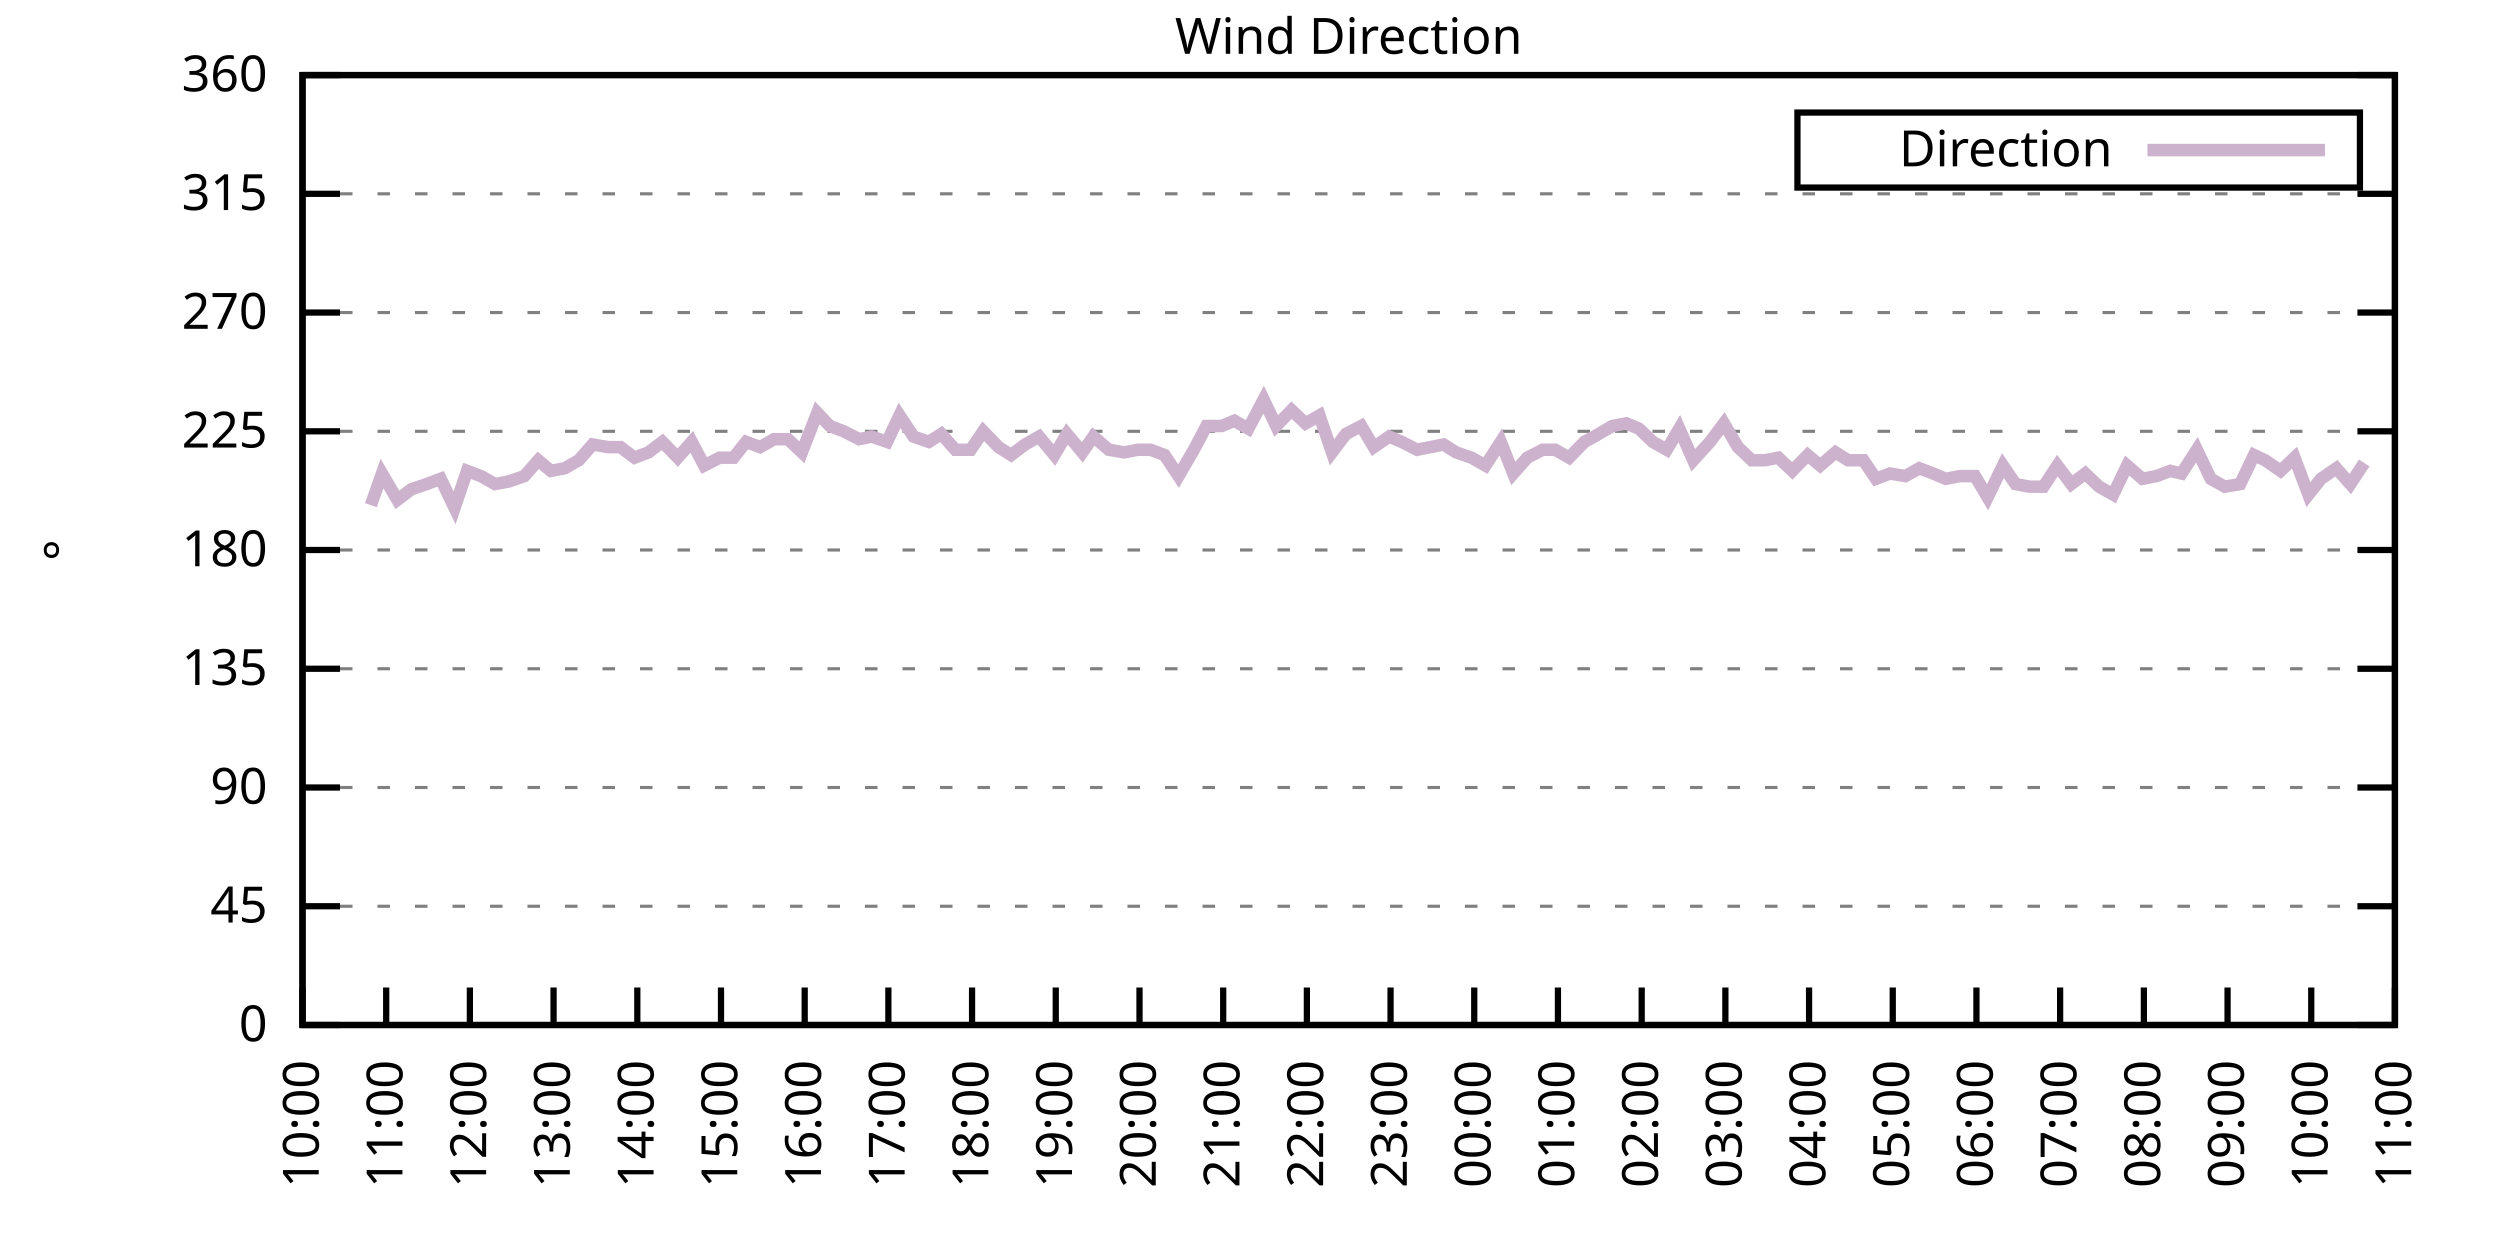
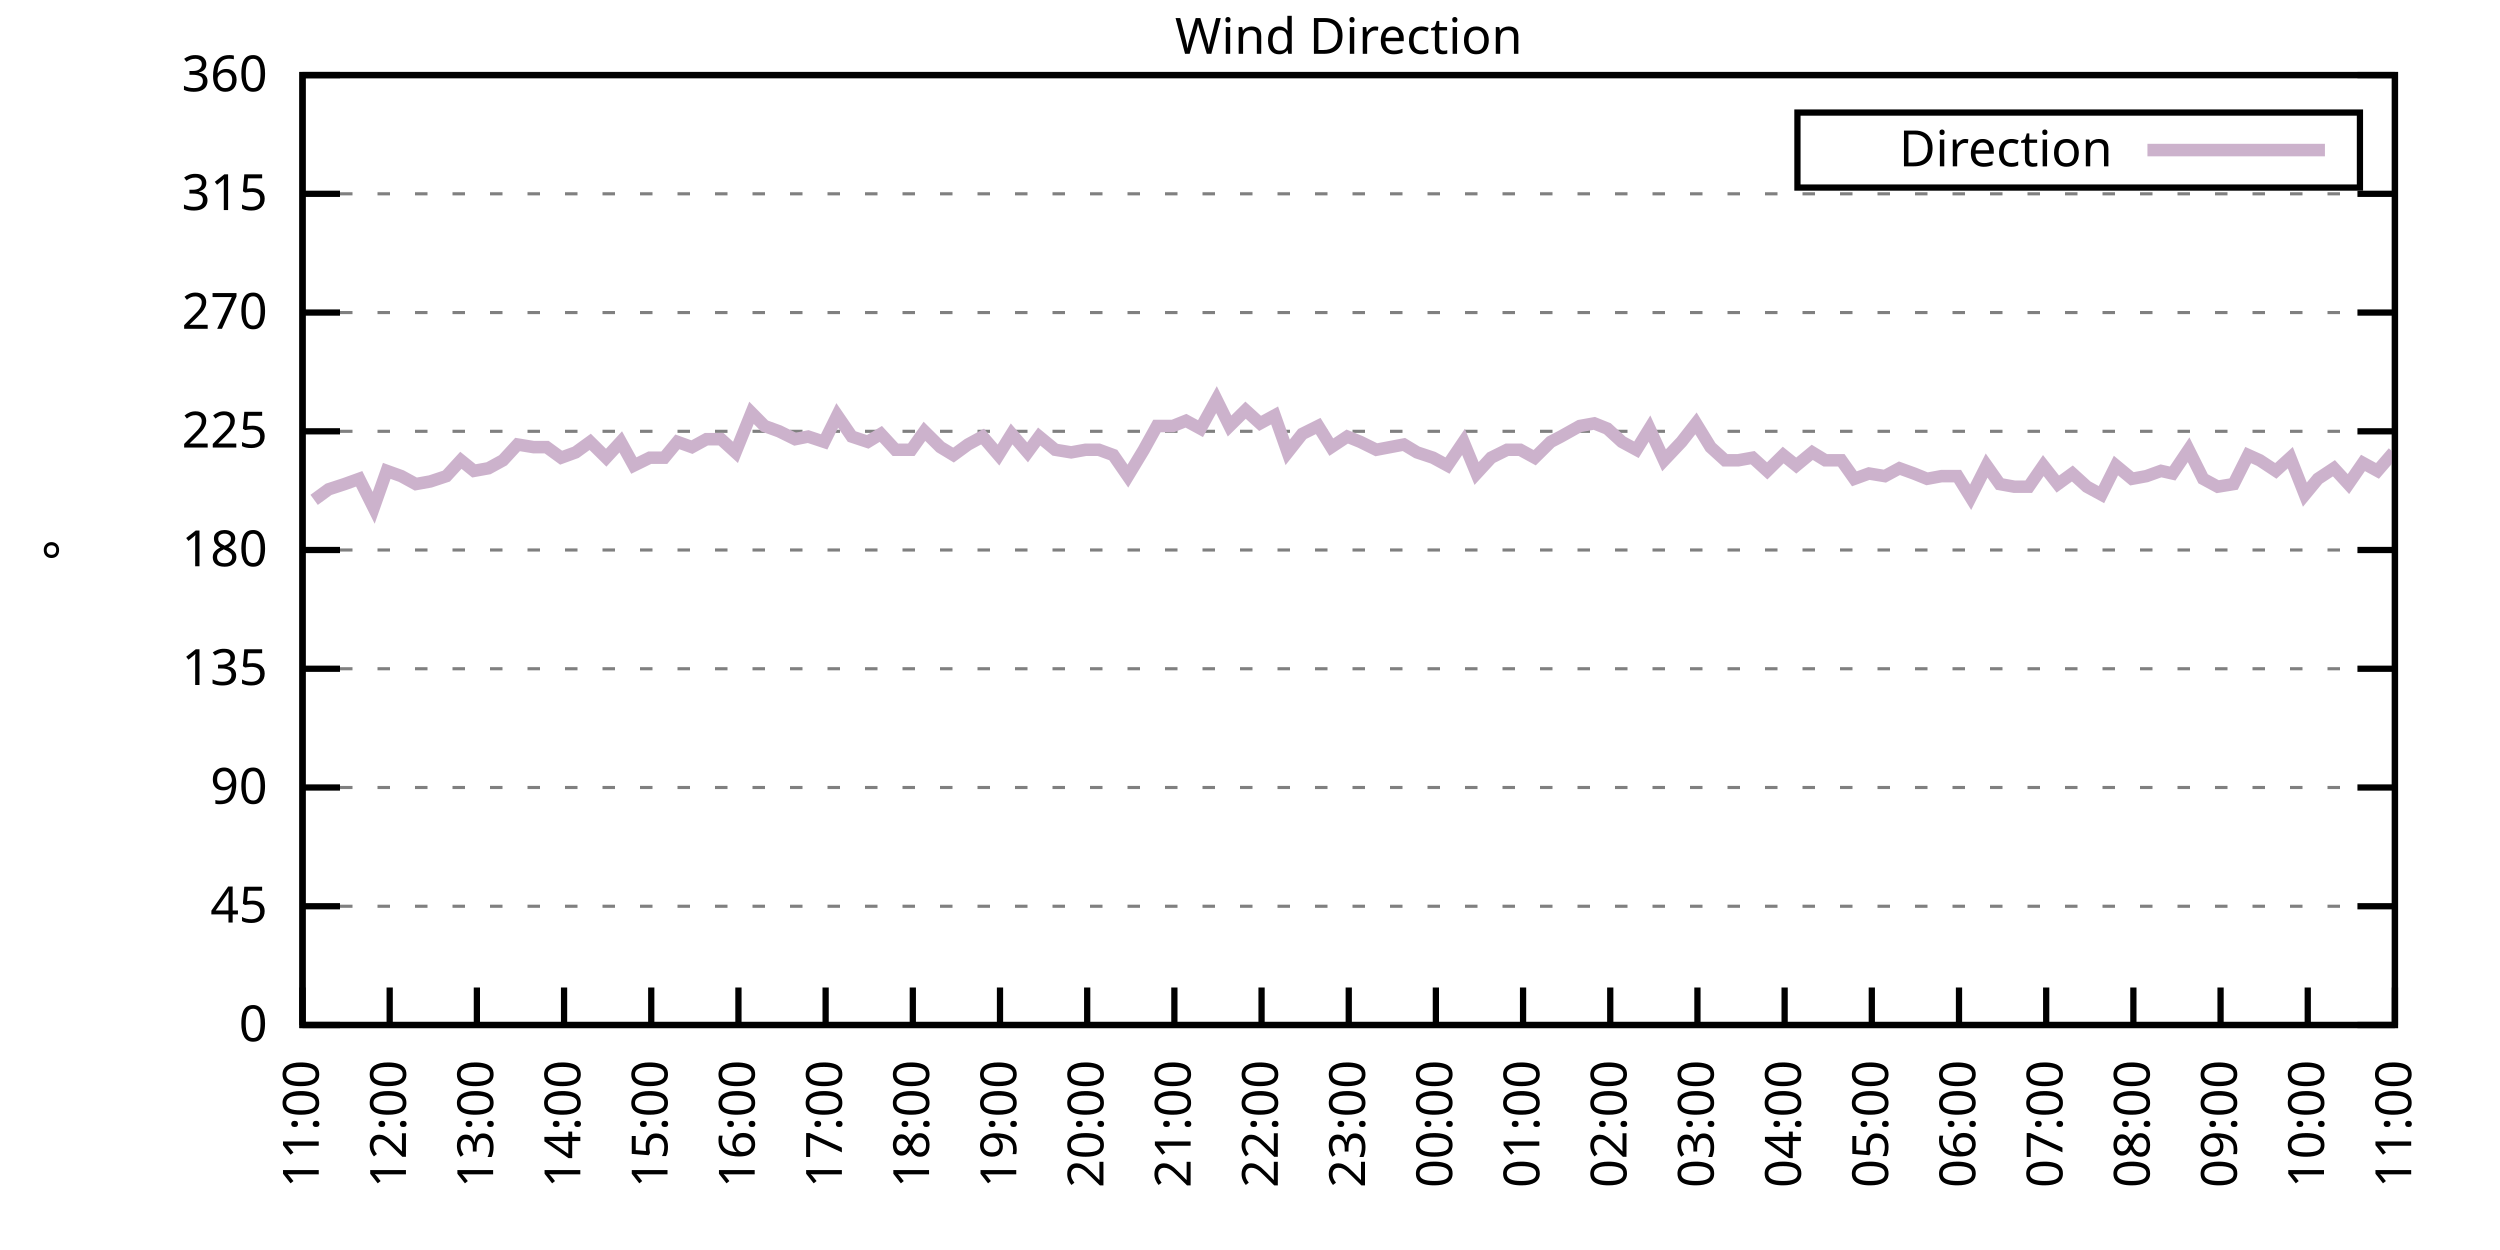
<svg xmlns="http://www.w3.org/2000/svg" xmlns:xlink="http://www.w3.org/1999/xlink" width="400" height="200" viewBox="0 0 400 200">
  <g id="gnuplot_canvas">
    <rect x="0" y="0" width="400" height="200" fill="none" />
    <defs>
      <circle id="gpDot" r="0.5" stroke-width="0.5" stroke="currentColor" />
      <path id="gpPt0" stroke-width="0.333" stroke="currentColor" d="M-1,0 h2 M0,-1 v2" />
      <path id="gpPt1" stroke-width="0.333" stroke="currentColor" d="M-1,-1 L1,1 M1,-1 L-1,1" />
      <path id="gpPt2" stroke-width="0.333" stroke="currentColor" d="M-1,0 L1,0 M0,-1 L0,1 M-1,-1 L1,1 M-1,1 L1,-1" />
      <rect id="gpPt3" stroke-width="0.333" stroke="currentColor" x="-1" y="-1" width="2" height="2" />
      <rect id="gpPt4" stroke-width="0.333" stroke="currentColor" fill="currentColor" x="-1" y="-1" width="2" height="2" />
      <circle id="gpPt5" stroke-width="0.333" stroke="currentColor" cx="0" cy="0" r="1" />
      <use xlink:href="#gpPt5" id="gpPt6" fill="currentColor" stroke="none" />
      <path id="gpPt7" stroke-width="0.333" stroke="currentColor" d="M0,-1.33 L-1.33,0.67 L1.33,0.67 z" />
      <use xlink:href="#gpPt7" id="gpPt8" fill="currentColor" stroke="none" />
      <use xlink:href="#gpPt7" id="gpPt9" stroke="currentColor" transform="rotate(180)" />
      <use xlink:href="#gpPt9" id="gpPt10" fill="currentColor" stroke="none" />
      <use xlink:href="#gpPt3" id="gpPt11" stroke="currentColor" transform="rotate(45)" />
      <use xlink:href="#gpPt11" id="gpPt12" fill="currentColor" stroke="none" />
      <path id="gpPt13" stroke-width="0.333" stroke="currentColor" d="M0,1.330 L1.265,0.411 L0.782,-1.067 L-0.782,-1.076 L-1.265,0.411 z" />
      <use xlink:href="#gpPt13" id="gpPt14" fill="currentColor" stroke="none" />
      <filter id="textbox" filterUnits="objectBoundingBox" x="0" y="0" height="1" width="1">
        <feFlood flood-color="white" flood-opacity="1" result="bgnd" />
        <feComposite in="SourceGraphic" in2="bgnd" operator="atop" />
      </filter>
      <filter id="greybox" filterUnits="objectBoundingBox" x="0" y="0" height="1" width="1">
        <feFlood flood-color="lightgrey" flood-opacity="1" result="grey" />
        <feComposite in="SourceGraphic" in2="grey" operator="atop" />
      </filter>
    </defs>
    <g fill="none" color="white" stroke="currentColor" stroke-width="1.00" stroke-linecap="butt" stroke-linejoin="miter">
</g>
    <g fill="none" color="black" stroke="currentColor" stroke-width="1.00" stroke-linecap="butt" stroke-linejoin="miter">
      <g stroke="none" shape-rendering="crispEdges">
        <polygon fill="rgb(255, 255, 255)" points="48.40,164.00 383.18,164.00 383.18,12.02 48.40,12.02 " />
      </g>
    </g>
    <g fill="none" color="black" stroke="currentColor" stroke-width="1.00" stroke-linecap="butt" stroke-linejoin="miter">
</g>
    <g fill="none" color="black" stroke="black" stroke-width="0.50" stroke-linecap="butt" stroke-linejoin="miter">
</g>
    <g fill="none" color="gray" stroke="currentColor" stroke-width="0.50" stroke-linecap="butt" stroke-linejoin="miter">
      <path stroke="gray" stroke-dasharray="2,4" class="gridline" d="M48.40,164.00 L383.19,164.00  " />
    </g>
    <g fill="none" color="gray" stroke="gray" stroke-width="1.00" stroke-linecap="butt" stroke-linejoin="miter">
</g>
    <g fill="none" color="black" stroke="currentColor" stroke-width="1.00" stroke-linecap="butt" stroke-linejoin="miter">
      <path stroke="black" d="M48.40,164.00 L54.40,164.00 M383.19,164.00 L377.19,164.00  " />
      <g transform="translate(42.80,166.60)" stroke="none" fill="black" font-family="Sans" font-size="8.00" text-anchor="end">
        <text>
          <tspan font-family="Sans"> 0</tspan>
        </text>
      </g>
    </g>
    <g fill="none" color="black" stroke="currentColor" stroke-width="1.00" stroke-linecap="butt" stroke-linejoin="miter">
</g>
    <g fill="none" color="black" stroke="black" stroke-width="0.50" stroke-linecap="butt" stroke-linejoin="miter">
</g>
    <g fill="none" color="gray" stroke="currentColor" stroke-width="0.50" stroke-linecap="butt" stroke-linejoin="miter">
      <path stroke="gray" stroke-dasharray="2,4" class="gridline" d="M48.40,145.00 L383.19,145.00  " />
    </g>
    <g fill="none" color="gray" stroke="gray" stroke-width="1.00" stroke-linecap="butt" stroke-linejoin="miter">
</g>
    <g fill="none" color="black" stroke="currentColor" stroke-width="1.00" stroke-linecap="butt" stroke-linejoin="miter">
      <path stroke="black" d="M48.40,145.00 L54.40,145.00 M383.19,145.00 L377.19,145.00  " />
      <g transform="translate(42.80,147.60)" stroke="none" fill="black" font-family="Sans" font-size="8.00" text-anchor="end">
        <text>
          <tspan font-family="Sans"> 45</tspan>
        </text>
      </g>
    </g>
    <g fill="none" color="black" stroke="currentColor" stroke-width="1.00" stroke-linecap="butt" stroke-linejoin="miter">
</g>
    <g fill="none" color="black" stroke="black" stroke-width="0.50" stroke-linecap="butt" stroke-linejoin="miter">
</g>
    <g fill="none" color="gray" stroke="currentColor" stroke-width="0.50" stroke-linecap="butt" stroke-linejoin="miter">
      <path stroke="gray" stroke-dasharray="2,4" class="gridline" d="M48.40,126.00 L383.19,126.00  " />
    </g>
    <g fill="none" color="gray" stroke="gray" stroke-width="1.00" stroke-linecap="butt" stroke-linejoin="miter">
</g>
    <g fill="none" color="black" stroke="currentColor" stroke-width="1.00" stroke-linecap="butt" stroke-linejoin="miter">
      <path stroke="black" d="M48.40,126.00 L54.40,126.00 M383.19,126.00 L377.19,126.00  " />
      <g transform="translate(42.80,128.60)" stroke="none" fill="black" font-family="Sans" font-size="8.00" text-anchor="end">
        <text>
          <tspan font-family="Sans"> 90</tspan>
        </text>
      </g>
    </g>
    <g fill="none" color="black" stroke="currentColor" stroke-width="1.00" stroke-linecap="butt" stroke-linejoin="miter">
</g>
    <g fill="none" color="black" stroke="black" stroke-width="0.50" stroke-linecap="butt" stroke-linejoin="miter">
</g>
    <g fill="none" color="gray" stroke="currentColor" stroke-width="0.50" stroke-linecap="butt" stroke-linejoin="miter">
      <path stroke="gray" stroke-dasharray="2,4" class="gridline" d="M48.40,107.00 L383.19,107.00  " />
    </g>
    <g fill="none" color="gray" stroke="gray" stroke-width="1.00" stroke-linecap="butt" stroke-linejoin="miter">
</g>
    <g fill="none" color="black" stroke="currentColor" stroke-width="1.00" stroke-linecap="butt" stroke-linejoin="miter">
      <path stroke="black" d="M48.40,107.00 L54.40,107.00 M383.19,107.00 L377.19,107.00  " />
      <g transform="translate(42.80,109.60)" stroke="none" fill="black" font-family="Sans" font-size="8.00" text-anchor="end">
        <text>
          <tspan font-family="Sans"> 135</tspan>
        </text>
      </g>
    </g>
    <g fill="none" color="black" stroke="currentColor" stroke-width="1.00" stroke-linecap="butt" stroke-linejoin="miter">
</g>
    <g fill="none" color="black" stroke="black" stroke-width="0.50" stroke-linecap="butt" stroke-linejoin="miter">
</g>
    <g fill="none" color="gray" stroke="currentColor" stroke-width="0.50" stroke-linecap="butt" stroke-linejoin="miter">
      <path stroke="gray" stroke-dasharray="2,4" class="gridline" d="M48.40,88.00 L383.19,88.00  " />
    </g>
    <g fill="none" color="gray" stroke="gray" stroke-width="1.00" stroke-linecap="butt" stroke-linejoin="miter">
</g>
    <g fill="none" color="black" stroke="currentColor" stroke-width="1.00" stroke-linecap="butt" stroke-linejoin="miter">
      <path stroke="black" d="M48.40,88.00 L54.40,88.00 M383.19,88.00 L377.19,88.00  " />
      <g transform="translate(42.80,90.60)" stroke="none" fill="black" font-family="Sans" font-size="8.00" text-anchor="end">
        <text>
          <tspan font-family="Sans"> 180</tspan>
        </text>
      </g>
    </g>
    <g fill="none" color="black" stroke="currentColor" stroke-width="1.00" stroke-linecap="butt" stroke-linejoin="miter">
</g>
    <g fill="none" color="black" stroke="black" stroke-width="0.50" stroke-linecap="butt" stroke-linejoin="miter">
</g>
    <g fill="none" color="gray" stroke="currentColor" stroke-width="0.50" stroke-linecap="butt" stroke-linejoin="miter">
      <path stroke="gray" stroke-dasharray="2,4" class="gridline" d="M48.40,69.01 L383.19,69.01  " />
    </g>
    <g fill="none" color="gray" stroke="gray" stroke-width="1.00" stroke-linecap="butt" stroke-linejoin="miter">
</g>
    <g fill="none" color="black" stroke="currentColor" stroke-width="1.00" stroke-linecap="butt" stroke-linejoin="miter">
      <path stroke="black" d="M48.40,69.01 L54.40,69.01 M383.19,69.01 L377.19,69.01  " />
      <g transform="translate(42.80,71.61)" stroke="none" fill="black" font-family="Sans" font-size="8.00" text-anchor="end">
        <text>
          <tspan font-family="Sans"> 225</tspan>
        </text>
      </g>
    </g>
    <g fill="none" color="black" stroke="currentColor" stroke-width="1.00" stroke-linecap="butt" stroke-linejoin="miter">
</g>
    <g fill="none" color="black" stroke="black" stroke-width="0.50" stroke-linecap="butt" stroke-linejoin="miter">
</g>
    <g fill="none" color="gray" stroke="currentColor" stroke-width="0.50" stroke-linecap="butt" stroke-linejoin="miter">
      <path stroke="gray" stroke-dasharray="2,4" class="gridline" d="M48.40,50.01 L383.19,50.01  " />
    </g>
    <g fill="none" color="gray" stroke="gray" stroke-width="1.00" stroke-linecap="butt" stroke-linejoin="miter">
</g>
    <g fill="none" color="black" stroke="currentColor" stroke-width="1.00" stroke-linecap="butt" stroke-linejoin="miter">
      <path stroke="black" d="M48.40,50.01 L54.40,50.01 M383.19,50.01 L377.19,50.01  " />
      <g transform="translate(42.80,52.61)" stroke="none" fill="black" font-family="Sans" font-size="8.00" text-anchor="end">
        <text>
          <tspan font-family="Sans"> 270</tspan>
        </text>
      </g>
    </g>
    <g fill="none" color="black" stroke="currentColor" stroke-width="1.00" stroke-linecap="butt" stroke-linejoin="miter">
</g>
    <g fill="none" color="black" stroke="black" stroke-width="0.50" stroke-linecap="butt" stroke-linejoin="miter">
</g>
    <g fill="none" color="gray" stroke="currentColor" stroke-width="0.50" stroke-linecap="butt" stroke-linejoin="miter">
      <path stroke="gray" stroke-dasharray="2,4" class="gridline" d="M48.40,31.01 L383.19,31.01  " />
    </g>
    <g fill="none" color="gray" stroke="gray" stroke-width="1.00" stroke-linecap="butt" stroke-linejoin="miter">
</g>
    <g fill="none" color="black" stroke="currentColor" stroke-width="1.00" stroke-linecap="butt" stroke-linejoin="miter">
      <path stroke="black" d="M48.40,31.01 L54.40,31.01 M383.19,31.01 L377.19,31.01  " />
      <g transform="translate(42.80,33.61)" stroke="none" fill="black" font-family="Sans" font-size="8.00" text-anchor="end">
        <text>
          <tspan font-family="Sans"> 315</tspan>
        </text>
      </g>
    </g>
    <g fill="none" color="black" stroke="currentColor" stroke-width="1.00" stroke-linecap="butt" stroke-linejoin="miter">
</g>
    <g fill="none" color="black" stroke="black" stroke-width="0.50" stroke-linecap="butt" stroke-linejoin="miter">
</g>
    <g fill="none" color="gray" stroke="currentColor" stroke-width="0.50" stroke-linecap="butt" stroke-linejoin="miter">
      <path stroke="gray" stroke-dasharray="2,4" class="gridline" d="M48.40,12.01 L383.19,12.01  " />
    </g>
    <g fill="none" color="gray" stroke="gray" stroke-width="1.00" stroke-linecap="butt" stroke-linejoin="miter">
</g>
    <g fill="none" color="black" stroke="currentColor" stroke-width="1.00" stroke-linecap="butt" stroke-linejoin="miter">
      <path stroke="black" d="M48.40,12.01 L54.40,12.01 M383.19,12.01 L377.19,12.01  " />
      <g transform="translate(42.80,14.61)" stroke="none" fill="black" font-family="Sans" font-size="8.00" text-anchor="end">
        <text>
          <tspan font-family="Sans"> 360</tspan>
        </text>
      </g>
    </g>
    <g fill="none" color="black" stroke="currentColor" stroke-width="1.00" stroke-linecap="butt" stroke-linejoin="miter">
      <path stroke="black" d="M48.40,164.00 L48.40,158.00  " />
      <g transform="translate(51.00,169.60) rotate(270.00)" stroke="none" fill="black" font-family="Sans" font-size="8.00" text-anchor="end">
        <text>
-           <tspan font-family="Sans">10:00</tspan>
-         </text>
-       </g>
-     </g>
-     <g fill="none" color="black" stroke="currentColor" stroke-width="1.00" stroke-linecap="butt" stroke-linejoin="miter">
-       <path stroke="black" d="M61.79,164.00 L61.79,158.00  " />
-       <g transform="translate(64.39,169.60) rotate(270.00)" stroke="none" fill="black" font-family="Sans" font-size="8.00" text-anchor="end">
-         <text>
          <tspan font-family="Sans">11:00</tspan>
        </text>
      </g>
    </g>
    <g fill="none" color="black" stroke="currentColor" stroke-width="1.00" stroke-linecap="butt" stroke-linejoin="miter">
-       <path stroke="black" d="M75.18,164.00 L75.18,158.00  " />
-       <g transform="translate(77.78,169.60) rotate(270.00)" stroke="none" fill="black" font-family="Sans" font-size="8.00" text-anchor="end">
+       <path stroke="black" d="M62.35,164.00 L62.35,158.00  " />
+       <g transform="translate(64.95,169.60) rotate(270.00)" stroke="none" fill="black" font-family="Sans" font-size="8.00" text-anchor="end">
        <text>
          <tspan font-family="Sans">12:00</tspan>
        </text>
      </g>
    </g>
    <g fill="none" color="black" stroke="currentColor" stroke-width="1.00" stroke-linecap="butt" stroke-linejoin="miter">
-       <path stroke="black" d="M88.57,164.00 L88.57,158.00  " />
-       <g transform="translate(91.17,169.60) rotate(270.00)" stroke="none" fill="black" font-family="Sans" font-size="8.00" text-anchor="end">
+       <path stroke="black" d="M76.30,164.00 L76.30,158.00  " />
+       <g transform="translate(78.90,169.60) rotate(270.00)" stroke="none" fill="black" font-family="Sans" font-size="8.00" text-anchor="end">
        <text>
          <tspan font-family="Sans">13:00</tspan>
        </text>
      </g>
    </g>
    <g fill="none" color="black" stroke="currentColor" stroke-width="1.00" stroke-linecap="butt" stroke-linejoin="miter">
-       <path stroke="black" d="M101.97,164.00 L101.97,158.00  " />
-       <g transform="translate(104.57,169.60) rotate(270.00)" stroke="none" fill="black" font-family="Sans" font-size="8.00" text-anchor="end">
+       <path stroke="black" d="M90.25,164.00 L90.25,158.00  " />
+       <g transform="translate(92.85,169.60) rotate(270.00)" stroke="none" fill="black" font-family="Sans" font-size="8.00" text-anchor="end">
        <text>
          <tspan font-family="Sans">14:00</tspan>
        </text>
      </g>
    </g>
    <g fill="none" color="black" stroke="currentColor" stroke-width="1.00" stroke-linecap="butt" stroke-linejoin="miter">
-       <path stroke="black" d="M115.36,164.00 L115.36,158.00  " />
-       <g transform="translate(117.96,169.60) rotate(270.00)" stroke="none" fill="black" font-family="Sans" font-size="8.00" text-anchor="end">
+       <path stroke="black" d="M104.20,164.00 L104.20,158.00  " />
+       <g transform="translate(106.80,169.60) rotate(270.00)" stroke="none" fill="black" font-family="Sans" font-size="8.00" text-anchor="end">
        <text>
          <tspan font-family="Sans">15:00</tspan>
        </text>
      </g>
    </g>
    <g fill="none" color="black" stroke="currentColor" stroke-width="1.00" stroke-linecap="butt" stroke-linejoin="miter">
-       <path stroke="black" d="M128.75,164.00 L128.75,158.00  " />
-       <g transform="translate(131.35,169.60) rotate(270.00)" stroke="none" fill="black" font-family="Sans" font-size="8.00" text-anchor="end">
+       <path stroke="black" d="M118.15,164.00 L118.15,158.00  " />
+       <g transform="translate(120.75,169.60) rotate(270.00)" stroke="none" fill="black" font-family="Sans" font-size="8.00" text-anchor="end">
        <text>
          <tspan font-family="Sans">16:00</tspan>
        </text>
      </g>
    </g>
    <g fill="none" color="black" stroke="currentColor" stroke-width="1.00" stroke-linecap="butt" stroke-linejoin="miter">
-       <path stroke="black" d="M142.14,164.00 L142.14,158.00  " />
-       <g transform="translate(144.74,169.60) rotate(270.00)" stroke="none" fill="black" font-family="Sans" font-size="8.00" text-anchor="end">
+       <path stroke="black" d="M132.10,164.00 L132.10,158.00  " />
+       <g transform="translate(134.70,169.60) rotate(270.00)" stroke="none" fill="black" font-family="Sans" font-size="8.00" text-anchor="end">
        <text>
          <tspan font-family="Sans">17:00</tspan>
        </text>
      </g>
    </g>
    <g fill="none" color="black" stroke="currentColor" stroke-width="1.00" stroke-linecap="butt" stroke-linejoin="miter">
-       <path stroke="black" d="M155.53,164.00 L155.53,158.00  " />
-       <g transform="translate(158.13,169.60) rotate(270.00)" stroke="none" fill="black" font-family="Sans" font-size="8.00" text-anchor="end">
+       <path stroke="black" d="M146.05,164.00 L146.05,158.00  " />
+       <g transform="translate(148.65,169.60) rotate(270.00)" stroke="none" fill="black" font-family="Sans" font-size="8.00" text-anchor="end">
        <text>
          <tspan font-family="Sans">18:00</tspan>
        </text>
      </g>
    </g>
    <g fill="none" color="black" stroke="currentColor" stroke-width="1.00" stroke-linecap="butt" stroke-linejoin="miter">
-       <path stroke="black" d="M168.92,164.00 L168.92,158.00  " />
-       <g transform="translate(171.52,169.60) rotate(270.00)" stroke="none" fill="black" font-family="Sans" font-size="8.00" text-anchor="end">
+       <path stroke="black" d="M160.00,164.00 L160.00,158.00  " />
+       <g transform="translate(162.60,169.60) rotate(270.00)" stroke="none" fill="black" font-family="Sans" font-size="8.00" text-anchor="end">
        <text>
          <tspan font-family="Sans">19:00</tspan>
        </text>
      </g>
    </g>
    <g fill="none" color="black" stroke="currentColor" stroke-width="1.00" stroke-linecap="butt" stroke-linejoin="miter">
-       <path stroke="black" d="M182.32,164.00 L182.32,158.00  " />
-       <g transform="translate(184.92,169.60) rotate(270.00)" stroke="none" fill="black" font-family="Sans" font-size="8.00" text-anchor="end">
+       <path stroke="black" d="M173.95,164.00 L173.95,158.00  " />
+       <g transform="translate(176.55,169.60) rotate(270.00)" stroke="none" fill="black" font-family="Sans" font-size="8.00" text-anchor="end">
        <text>
          <tspan font-family="Sans">20:00</tspan>
        </text>
      </g>
    </g>
    <g fill="none" color="black" stroke="currentColor" stroke-width="1.00" stroke-linecap="butt" stroke-linejoin="miter">
-       <path stroke="black" d="M195.71,164.00 L195.71,158.00  " />
-       <g transform="translate(198.31,169.60) rotate(270.00)" stroke="none" fill="black" font-family="Sans" font-size="8.00" text-anchor="end">
+       <path stroke="black" d="M187.90,164.00 L187.90,158.00  " />
+       <g transform="translate(190.50,169.60) rotate(270.00)" stroke="none" fill="black" font-family="Sans" font-size="8.00" text-anchor="end">
        <text>
          <tspan font-family="Sans">21:00</tspan>
        </text>
      </g>
    </g>
    <g fill="none" color="black" stroke="currentColor" stroke-width="1.00" stroke-linecap="butt" stroke-linejoin="miter">
-       <path stroke="black" d="M209.10,164.00 L209.10,158.00  " />
-       <g transform="translate(211.70,169.60) rotate(270.00)" stroke="none" fill="black" font-family="Sans" font-size="8.00" text-anchor="end">
+       <path stroke="black" d="M201.85,164.00 L201.85,158.00  " />
+       <g transform="translate(204.45,169.60) rotate(270.00)" stroke="none" fill="black" font-family="Sans" font-size="8.00" text-anchor="end">
        <text>
          <tspan font-family="Sans">22:00</tspan>
        </text>
      </g>
    </g>
    <g fill="none" color="black" stroke="currentColor" stroke-width="1.00" stroke-linecap="butt" stroke-linejoin="miter">
-       <path stroke="black" d="M222.49,164.00 L222.49,158.00  " />
-       <g transform="translate(225.09,169.60) rotate(270.00)" stroke="none" fill="black" font-family="Sans" font-size="8.00" text-anchor="end">
+       <path stroke="black" d="M215.80,164.00 L215.80,158.00  " />
+       <g transform="translate(218.40,169.60) rotate(270.00)" stroke="none" fill="black" font-family="Sans" font-size="8.00" text-anchor="end">
        <text>
          <tspan font-family="Sans">23:00</tspan>
        </text>
      </g>
    </g>
    <g fill="none" color="black" stroke="currentColor" stroke-width="1.00" stroke-linecap="butt" stroke-linejoin="miter">
-       <path stroke="black" d="M235.88,164.00 L235.88,158.00  " />
-       <g transform="translate(238.48,169.60) rotate(270.00)" stroke="none" fill="black" font-family="Sans" font-size="8.00" text-anchor="end">
+       <path stroke="black" d="M229.74,164.00 L229.74,158.00  " />
+       <g transform="translate(232.34,169.60) rotate(270.00)" stroke="none" fill="black" font-family="Sans" font-size="8.00" text-anchor="end">
        <text>
          <tspan font-family="Sans">00:00</tspan>
        </text>
      </g>
    </g>
    <g fill="none" color="black" stroke="currentColor" stroke-width="1.00" stroke-linecap="butt" stroke-linejoin="miter">
-       <path stroke="black" d="M249.27,164.00 L249.27,158.00  " />
-       <g transform="translate(251.87,169.60) rotate(270.00)" stroke="none" fill="black" font-family="Sans" font-size="8.00" text-anchor="end">
+       <path stroke="black" d="M243.69,164.00 L243.69,158.00  " />
+       <g transform="translate(246.29,169.60) rotate(270.00)" stroke="none" fill="black" font-family="Sans" font-size="8.00" text-anchor="end">
        <text>
          <tspan font-family="Sans">01:00</tspan>
        </text>
      </g>
    </g>
    <g fill="none" color="black" stroke="currentColor" stroke-width="1.00" stroke-linecap="butt" stroke-linejoin="miter">
-       <path stroke="black" d="M262.67,164.00 L262.67,158.00  " />
-       <g transform="translate(265.27,169.60) rotate(270.00)" stroke="none" fill="black" font-family="Sans" font-size="8.00" text-anchor="end">
+       <path stroke="black" d="M257.64,164.00 L257.64,158.00  " />
+       <g transform="translate(260.24,169.60) rotate(270.00)" stroke="none" fill="black" font-family="Sans" font-size="8.00" text-anchor="end">
        <text>
          <tspan font-family="Sans">02:00</tspan>
        </text>
      </g>
    </g>
    <g fill="none" color="black" stroke="currentColor" stroke-width="1.00" stroke-linecap="butt" stroke-linejoin="miter">
-       <path stroke="black" d="M276.06,164.00 L276.06,158.00  " />
-       <g transform="translate(278.66,169.60) rotate(270.00)" stroke="none" fill="black" font-family="Sans" font-size="8.00" text-anchor="end">
+       <path stroke="black" d="M271.59,164.00 L271.59,158.00  " />
+       <g transform="translate(274.19,169.60) rotate(270.00)" stroke="none" fill="black" font-family="Sans" font-size="8.00" text-anchor="end">
        <text>
          <tspan font-family="Sans">03:00</tspan>
        </text>
      </g>
    </g>
    <g fill="none" color="black" stroke="currentColor" stroke-width="1.00" stroke-linecap="butt" stroke-linejoin="miter">
-       <path stroke="black" d="M289.45,164.00 L289.45,158.00  " />
-       <g transform="translate(292.05,169.60) rotate(270.00)" stroke="none" fill="black" font-family="Sans" font-size="8.00" text-anchor="end">
+       <path stroke="black" d="M285.54,164.00 L285.54,158.00  " />
+       <g transform="translate(288.14,169.60) rotate(270.00)" stroke="none" fill="black" font-family="Sans" font-size="8.00" text-anchor="end">
        <text>
          <tspan font-family="Sans">04:00</tspan>
        </text>
      </g>
    </g>
    <g fill="none" color="black" stroke="currentColor" stroke-width="1.00" stroke-linecap="butt" stroke-linejoin="miter">
-       <path stroke="black" d="M302.84,164.00 L302.84,158.00  " />
-       <g transform="translate(305.44,169.60) rotate(270.00)" stroke="none" fill="black" font-family="Sans" font-size="8.00" text-anchor="end">
+       <path stroke="black" d="M299.49,164.00 L299.49,158.00  " />
+       <g transform="translate(302.09,169.60) rotate(270.00)" stroke="none" fill="black" font-family="Sans" font-size="8.00" text-anchor="end">
        <text>
          <tspan font-family="Sans">05:00</tspan>
        </text>
      </g>
    </g>
    <g fill="none" color="black" stroke="currentColor" stroke-width="1.00" stroke-linecap="butt" stroke-linejoin="miter">
-       <path stroke="black" d="M316.23,164.00 L316.23,158.00  " />
-       <g transform="translate(318.83,169.60) rotate(270.00)" stroke="none" fill="black" font-family="Sans" font-size="8.00" text-anchor="end">
+       <path stroke="black" d="M313.44,164.00 L313.44,158.00  " />
+       <g transform="translate(316.04,169.60) rotate(270.00)" stroke="none" fill="black" font-family="Sans" font-size="8.00" text-anchor="end">
        <text>
          <tspan font-family="Sans">06:00</tspan>
        </text>
      </g>
    </g>
    <g fill="none" color="black" stroke="currentColor" stroke-width="1.00" stroke-linecap="butt" stroke-linejoin="miter">
-       <path stroke="black" d="M329.62,164.00 L329.62,158.00  " />
-       <g transform="translate(332.22,169.60) rotate(270.00)" stroke="none" fill="black" font-family="Sans" font-size="8.00" text-anchor="end">
+       <path stroke="black" d="M327.39,164.00 L327.39,158.00  " />
+       <g transform="translate(329.99,169.60) rotate(270.00)" stroke="none" fill="black" font-family="Sans" font-size="8.00" text-anchor="end">
        <text>
          <tspan font-family="Sans">07:00</tspan>
        </text>
      </g>
    </g>
    <g fill="none" color="black" stroke="currentColor" stroke-width="1.00" stroke-linecap="butt" stroke-linejoin="miter">
-       <path stroke="black" d="M343.02,164.00 L343.02,158.00  " />
-       <g transform="translate(345.62,169.60) rotate(270.00)" stroke="none" fill="black" font-family="Sans" font-size="8.00" text-anchor="end">
+       <path stroke="black" d="M341.34,164.00 L341.34,158.00  " />
+       <g transform="translate(343.94,169.60) rotate(270.00)" stroke="none" fill="black" font-family="Sans" font-size="8.00" text-anchor="end">
        <text>
          <tspan font-family="Sans">08:00</tspan>
        </text>
      </g>
    </g>
    <g fill="none" color="black" stroke="currentColor" stroke-width="1.00" stroke-linecap="butt" stroke-linejoin="miter">
-       <path stroke="black" d="M356.41,164.00 L356.41,158.00  " />
-       <g transform="translate(359.01,169.60) rotate(270.00)" stroke="none" fill="black" font-family="Sans" font-size="8.00" text-anchor="end">
+       <path stroke="black" d="M355.29,164.00 L355.29,158.00  " />
+       <g transform="translate(357.89,169.60) rotate(270.00)" stroke="none" fill="black" font-family="Sans" font-size="8.00" text-anchor="end">
        <text>
          <tspan font-family="Sans">09:00</tspan>
        </text>
      </g>
    </g>
    <g fill="none" color="black" stroke="currentColor" stroke-width="1.00" stroke-linecap="butt" stroke-linejoin="miter">
-       <path stroke="black" d="M369.80,164.00 L369.80,158.00  " />
-       <g transform="translate(372.40,169.60) rotate(270.00)" stroke="none" fill="black" font-family="Sans" font-size="8.00" text-anchor="end">
+       <path stroke="black" d="M369.24,164.00 L369.24,158.00  " />
+       <g transform="translate(371.84,169.60) rotate(270.00)" stroke="none" fill="black" font-family="Sans" font-size="8.00" text-anchor="end">
        <text>
          <tspan font-family="Sans">10:00</tspan>
        </text>
      </g>
    </g>
    <g fill="none" color="black" stroke="currentColor" stroke-width="1.00" stroke-linecap="butt" stroke-linejoin="miter">
      <path stroke="black" d="M383.19,164.00 L383.19,158.00  " />
      <g transform="translate(385.79,169.60) rotate(270.00)" stroke="none" fill="black" font-family="Sans" font-size="8.00" text-anchor="end">
        <text>
          <tspan font-family="Sans">11:00</tspan>
        </text>
      </g>
    </g>
    <g fill="none" color="black" stroke="currentColor" stroke-width="1.00" stroke-linecap="butt" stroke-linejoin="miter">
</g>
    <g fill="none" color="black" stroke="currentColor" stroke-width="1.00" stroke-linecap="butt" stroke-linejoin="miter">
      <path stroke="black" d="M48.40,12.01 L48.40,164.00 L383.19,164.00 L383.19,12.01 L48.40,12.01 Z  " />
    </g>
    <g fill="none" color="black" stroke="currentColor" stroke-width="1.00" stroke-linecap="butt" stroke-linejoin="miter">
</g>
    <g fill="none" color="black" stroke="currentColor" stroke-width="1.00" stroke-linecap="butt" stroke-linejoin="miter">
      <path stroke="black" d="M287.59,30.01 L287.59,18.01 L377.59,18.01 L377.59,30.01 L287.59,30.01 Z  " />
    </g>
    <g id="Wind_direction_plot_1">
      <g fill="none" color="white" stroke="black" stroke-width="2.00" stroke-linecap="butt" stroke-linejoin="miter">
</g>
      <g fill="none" color="black" stroke="currentColor" stroke-width="2.00" stroke-linecap="butt" stroke-linejoin="miter">
        <g transform="translate(337.99,26.61)" stroke="none" fill="black" font-family="Sans" font-size="8.00" text-anchor="end">
          <text>
            <tspan font-family="Sans">Direction</tspan>
          </text>
        </g>
      </g>
      <g fill="none" color="black" stroke="currentColor" stroke-width="2.00" stroke-linecap="butt" stroke-linejoin="miter">
-         <path stroke="rgb(204, 178, 204)" d="M343.59,24.01 L371.99,24.01 M59.34,80.83 L61.12,75.76 L63.58,79.98 L65.81,78.29 L68.26,77.45 L70.50,76.61   L72.73,81.25 L74.74,75.34 L76.97,76.18 L79.20,77.45 L81.43,77.03 L83.89,76.18 L86.12,73.65 L88.13,75.34   L90.36,74.92 L92.59,73.65 L94.82,71.12 L97.28,71.54 L99.29,71.54 L101.52,73.23 L103.75,72.38 L105.98,70.70   L108.44,73.23 L110.67,70.70 L112.68,74.49 L115.13,73.23 L117.37,73.23 L119.38,70.70 L121.61,71.54 L123.84,70.27   L126.07,70.27 L128.30,72.38 L130.76,66.05 L132.77,68.16 L135.00,69.01 L137.45,70.27 L139.46,69.85 L141.92,70.70   L143.93,66.47 L146.16,69.85 L148.61,70.70 L150.62,69.43 L152.85,71.96 L155.31,71.96 L157.32,69.01 L159.77,71.54   L161.78,72.81 L164.01,71.12 L166.25,69.85 L168.70,72.81 L170.71,69.43 L173.17,72.38 L174.95,69.85 L177.41,71.96   L179.86,72.38 L182.09,71.96 L184.10,71.96 L186.33,72.81 L188.57,76.18 L191.02,71.96 L193.03,68.16 L195.48,68.16   L197.49,67.32 L199.73,68.58 L202.18,63.94 L204.19,68.16 L206.64,65.63 L208.88,67.74 L211.11,66.47 L213.12,72.38   L215.35,69.43 L217.80,68.16 L219.81,71.54 L222.27,69.85 L224.28,70.70 L226.73,71.96 L230.97,71.12 L232.98,72.38   L235.44,73.23 L237.67,74.49 L240.12,70.70 L242.13,75.76 L244.36,73.23 L246.82,71.96 L248.83,71.96 L251.06,73.23   L253.51,70.70 L255.08,69.85 L257.98,68.16 L260.21,67.74 L262.22,68.58 L264.45,70.70 L266.68,71.96 L268.69,68.58   L270.92,73.65 L273.60,70.70 L275.83,67.74 L278.07,71.54 L280.30,73.65 L282.31,73.65 L284.54,73.23 L286.77,75.34   L289.23,72.81 L291.23,74.49 L293.69,72.38 L295.70,73.65 L298.15,73.65 L300.16,76.61 L302.39,75.76 L304.85,76.18   L307.08,74.92 L309.31,75.76 L311.32,76.61 L313.55,76.18 L316.01,76.18 L318.02,79.56 L320.47,74.49 L322.48,77.45   L324.71,77.87 L326.95,77.87 L329.18,74.49 L331.41,77.45 L333.64,75.76 L335.87,77.87 L338.10,79.14 L340.34,74.49   L342.79,76.61 L345.02,76.18 L347.26,75.34 L349.04,75.76 L351.50,71.96 L353.73,76.61 L355.96,77.87 L358.42,77.45   L360.65,72.81 L362.43,73.65 L364.89,75.34 L367.12,73.23 L369.35,79.14 L371.36,76.61 L373.82,74.92 L376.05,77.45   L378.28,74.07  " />
+         <path stroke="rgb(204, 178, 204)" d="M343.59,24.01 L371.99,24.01 M50.26,79.98 L52.58,78.29 L55.14,77.45 L57.47,76.61 L59.79,81.25 L61.88,75.34   L64.21,76.18 L66.53,77.45 L68.86,77.03 L71.42,76.18 L73.74,73.65 L75.83,75.34 L78.16,74.92 L80.48,73.65   L82.81,71.12 L85.37,71.54 L87.46,71.54 L89.78,73.23 L92.11,72.38 L94.43,70.70 L96.99,73.23 L99.32,70.70   L101.41,74.49 L103.97,73.23 L106.29,73.23 L108.38,70.70 L110.71,71.54 L113.03,70.27 L115.36,70.27 L117.68,72.38   L120.24,66.05 L122.33,68.16 L124.66,69.01 L127.22,70.27 L129.31,69.85 L131.87,70.70 L133.96,66.47 L136.28,69.85   L138.84,70.70 L140.93,69.43 L143.26,71.96 L145.81,71.96 L147.91,69.01 L150.46,71.54 L152.56,72.81 L154.88,71.12   L157.21,69.85 L159.76,72.81 L161.86,69.43 L164.41,72.38 L166.27,69.85 L168.83,71.96 L171.39,72.38 L173.71,71.96   L175.81,71.96 L178.13,72.81 L180.46,76.18 L183.01,71.96 L185.11,68.16 L187.66,68.16 L189.76,67.32 L192.08,68.58   L194.64,63.94 L196.73,68.16 L199.29,65.63 L201.61,67.74 L203.94,66.47 L206.03,72.38 L208.36,69.43 L210.91,68.16   L213.01,71.54 L215.56,69.85 L217.65,70.70 L220.21,71.96 L224.63,71.12 L226.72,72.38 L229.28,73.23 L231.60,74.49   L234.16,70.70 L236.25,75.76 L238.58,73.23 L241.14,71.96 L243.23,71.96 L245.55,73.23 L248.11,70.70 L249.74,69.85   L252.76,68.16 L255.09,67.74 L257.18,68.58 L259.50,70.70 L261.83,71.96 L263.92,68.58 L266.25,73.65 L269.04,70.70   L271.36,67.74 L273.69,71.54 L276.01,73.65 L278.10,73.65 L280.43,73.23 L282.75,75.34 L285.31,72.81 L287.40,74.49   L289.96,72.38 L292.05,73.65 L294.61,73.65 L296.70,76.61 L299.03,75.76 L301.58,76.18 L303.91,74.92 L306.23,75.76   L308.33,76.61 L310.65,76.18 L313.21,76.18 L315.30,79.56 L317.86,74.49 L319.95,77.45 L322.28,77.87 L324.60,77.87   L326.93,74.49 L329.25,77.45 L331.58,75.76 L333.90,77.87 L336.23,79.14 L338.55,74.49 L341.11,76.61 L343.43,76.18   L345.76,75.34 L347.62,75.76 L350.18,71.96 L352.50,76.61 L354.83,77.87 L357.38,77.45 L359.71,72.81 L361.57,73.65   L364.13,75.34 L366.45,73.23 L368.78,79.14 L370.87,76.61 L373.43,74.92 L375.75,77.45 L378.08,74.07 L380.40,75.34   L382.96,72.38  " />
      </g>
    </g>
    <g fill="none" color="black" stroke="currentColor" stroke-width="2.00" stroke-linecap="butt" stroke-linejoin="miter">
</g>
    <g fill="none" color="black" stroke="black" stroke-width="1.00" stroke-linecap="butt" stroke-linejoin="miter">
</g>
    <g fill="none" color="black" stroke="currentColor" stroke-width="1.00" stroke-linecap="butt" stroke-linejoin="miter">
      <path stroke="black" d="M48.40,12.01 L48.40,164.00 L383.19,164.00 L383.19,12.01 L48.40,12.01 Z  " />
      <g transform="translate(12.80,88.01) rotate(270.00)" stroke="none" fill="black" font-family="Sans" font-size="8.00" text-anchor="middle">
        <text>
          <tspan font-family="Sans">°</tspan>
        </text>
      </g>
    </g>
    <g fill="none" color="black" stroke="currentColor" stroke-width="1.00" stroke-linecap="butt" stroke-linejoin="miter">
</g>
    <g fill="none" color="black" stroke="currentColor" stroke-width="1.00" stroke-linecap="butt" stroke-linejoin="miter">
      <g transform="translate(215.79,8.61)" stroke="none" fill="black" font-family="Sans" font-size="8.00" text-anchor="middle">
        <text>
          <tspan font-family="Sans">Wind Direction</tspan>
        </text>
      </g>
    </g>
    <g fill="none" color="black" stroke="currentColor" stroke-width="1.00" stroke-linecap="butt" stroke-linejoin="miter">
</g>
  </g>
</svg>
